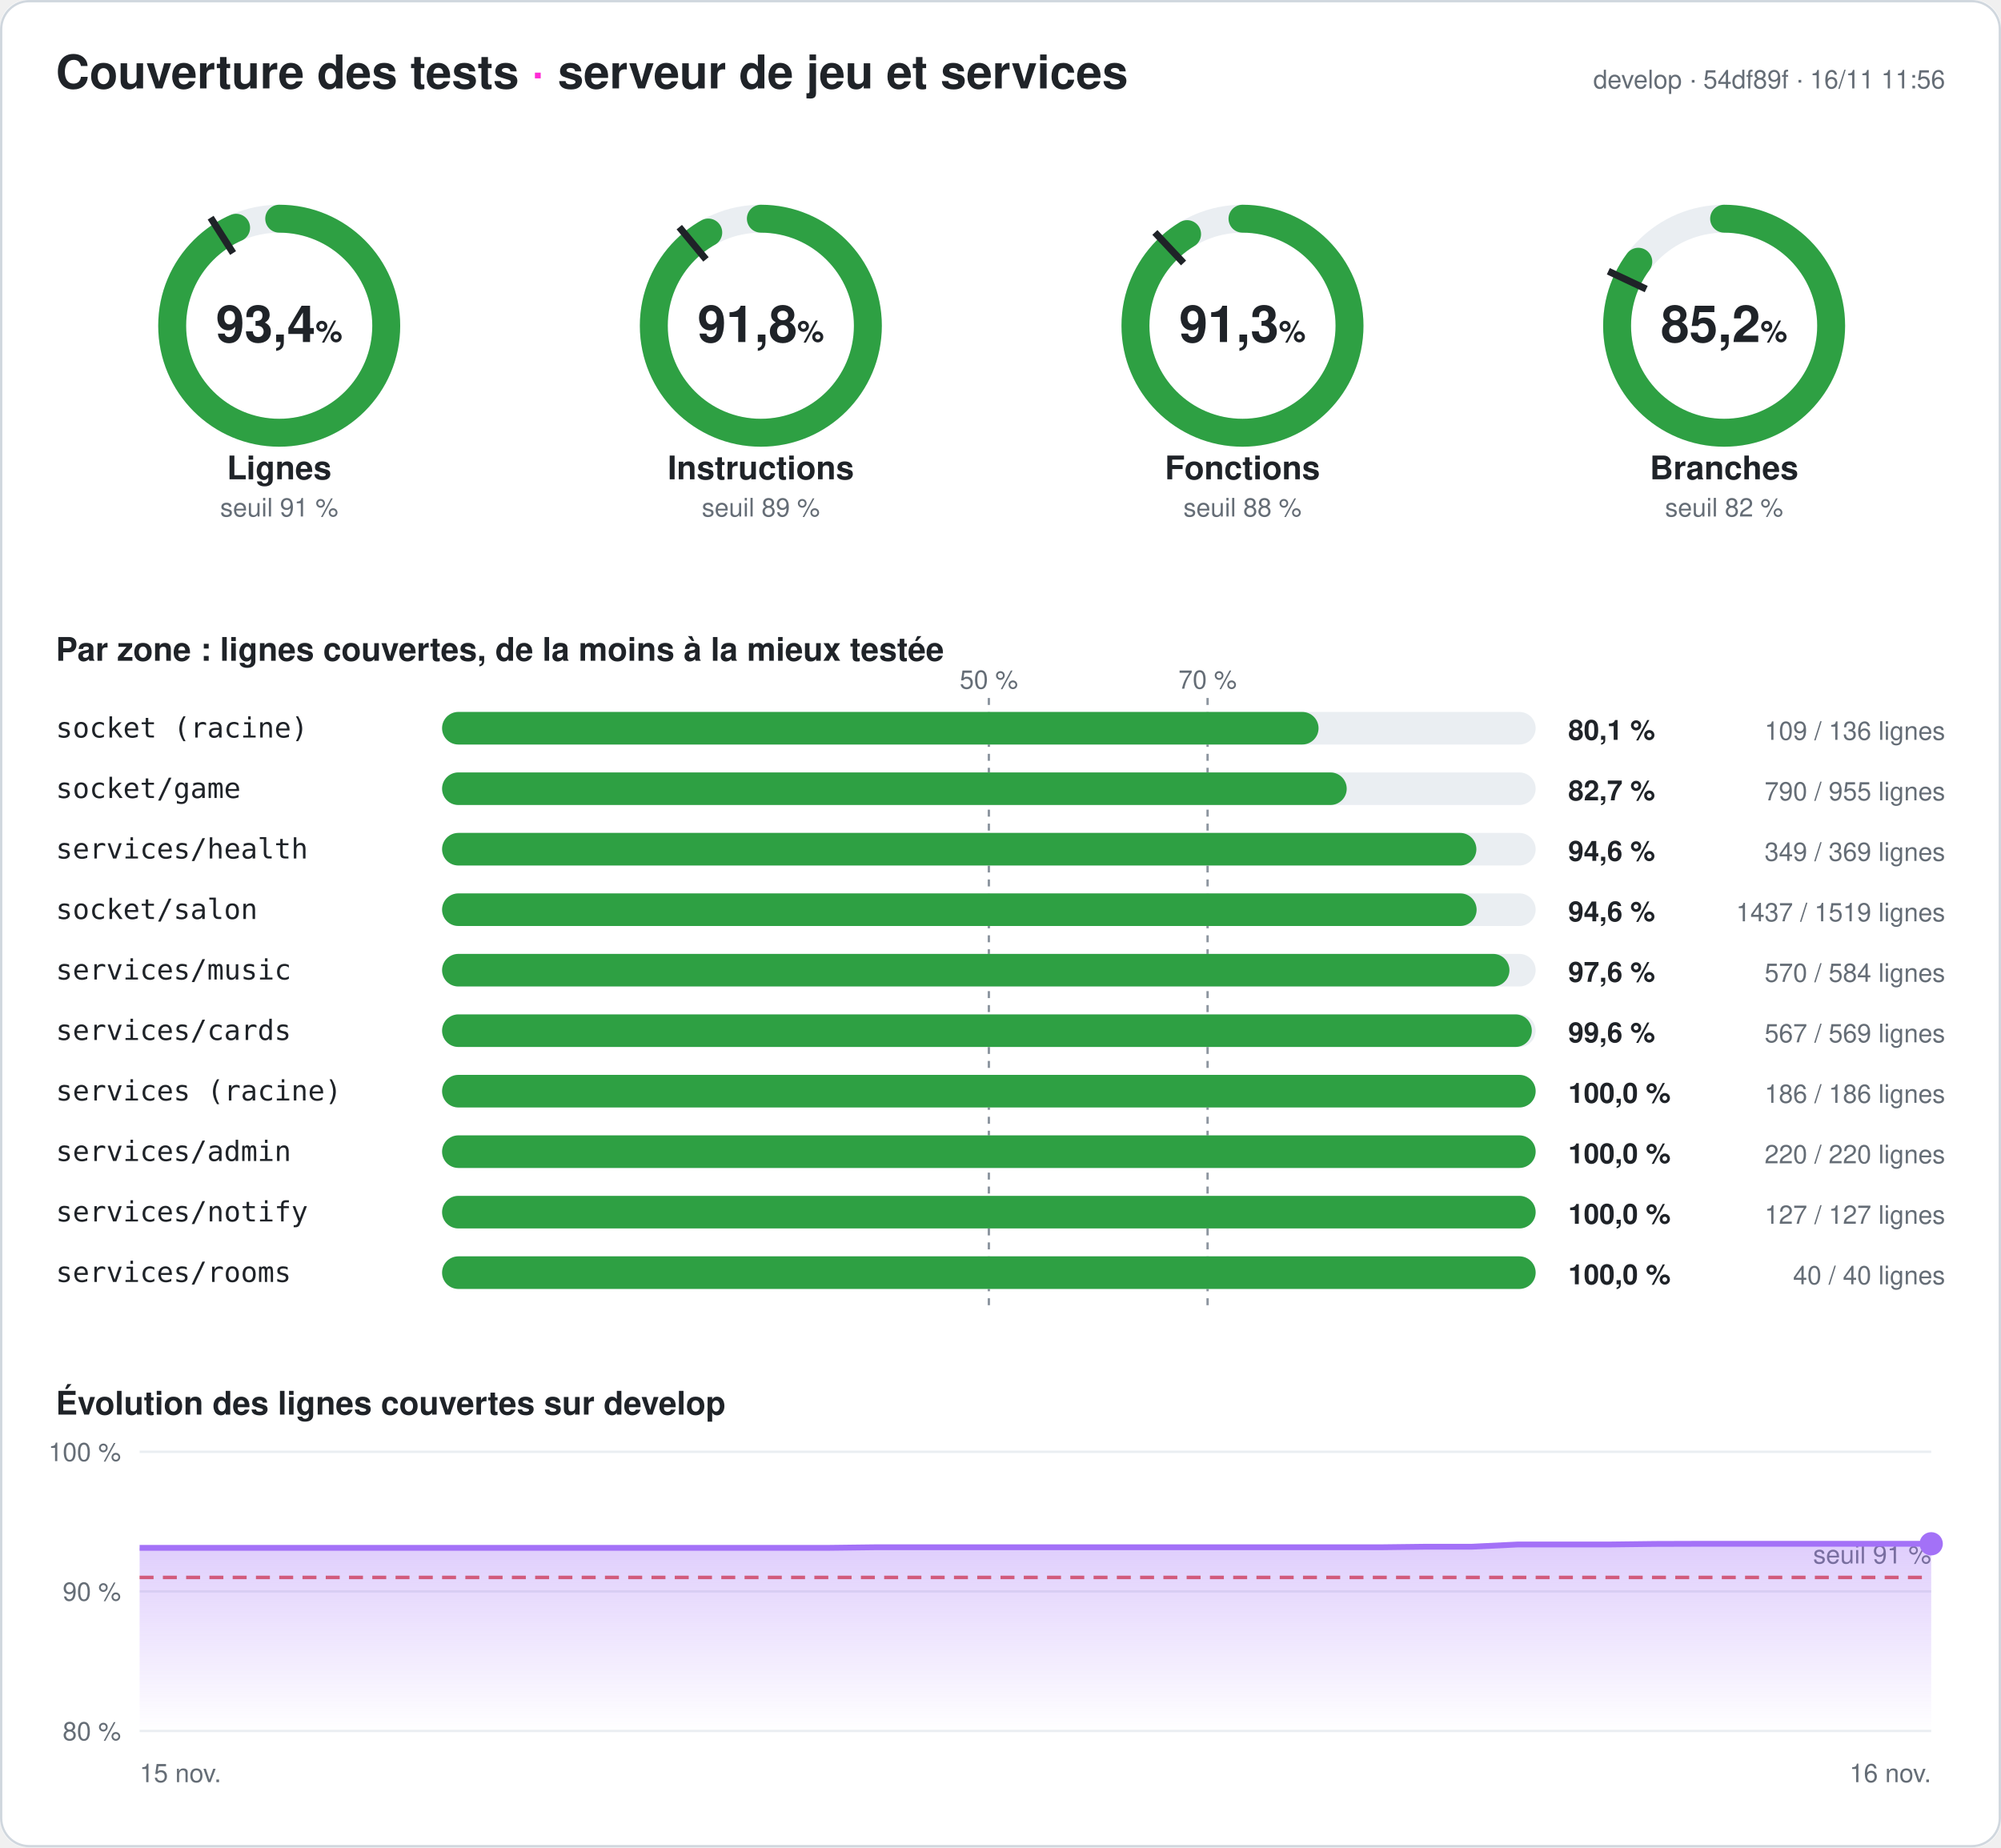
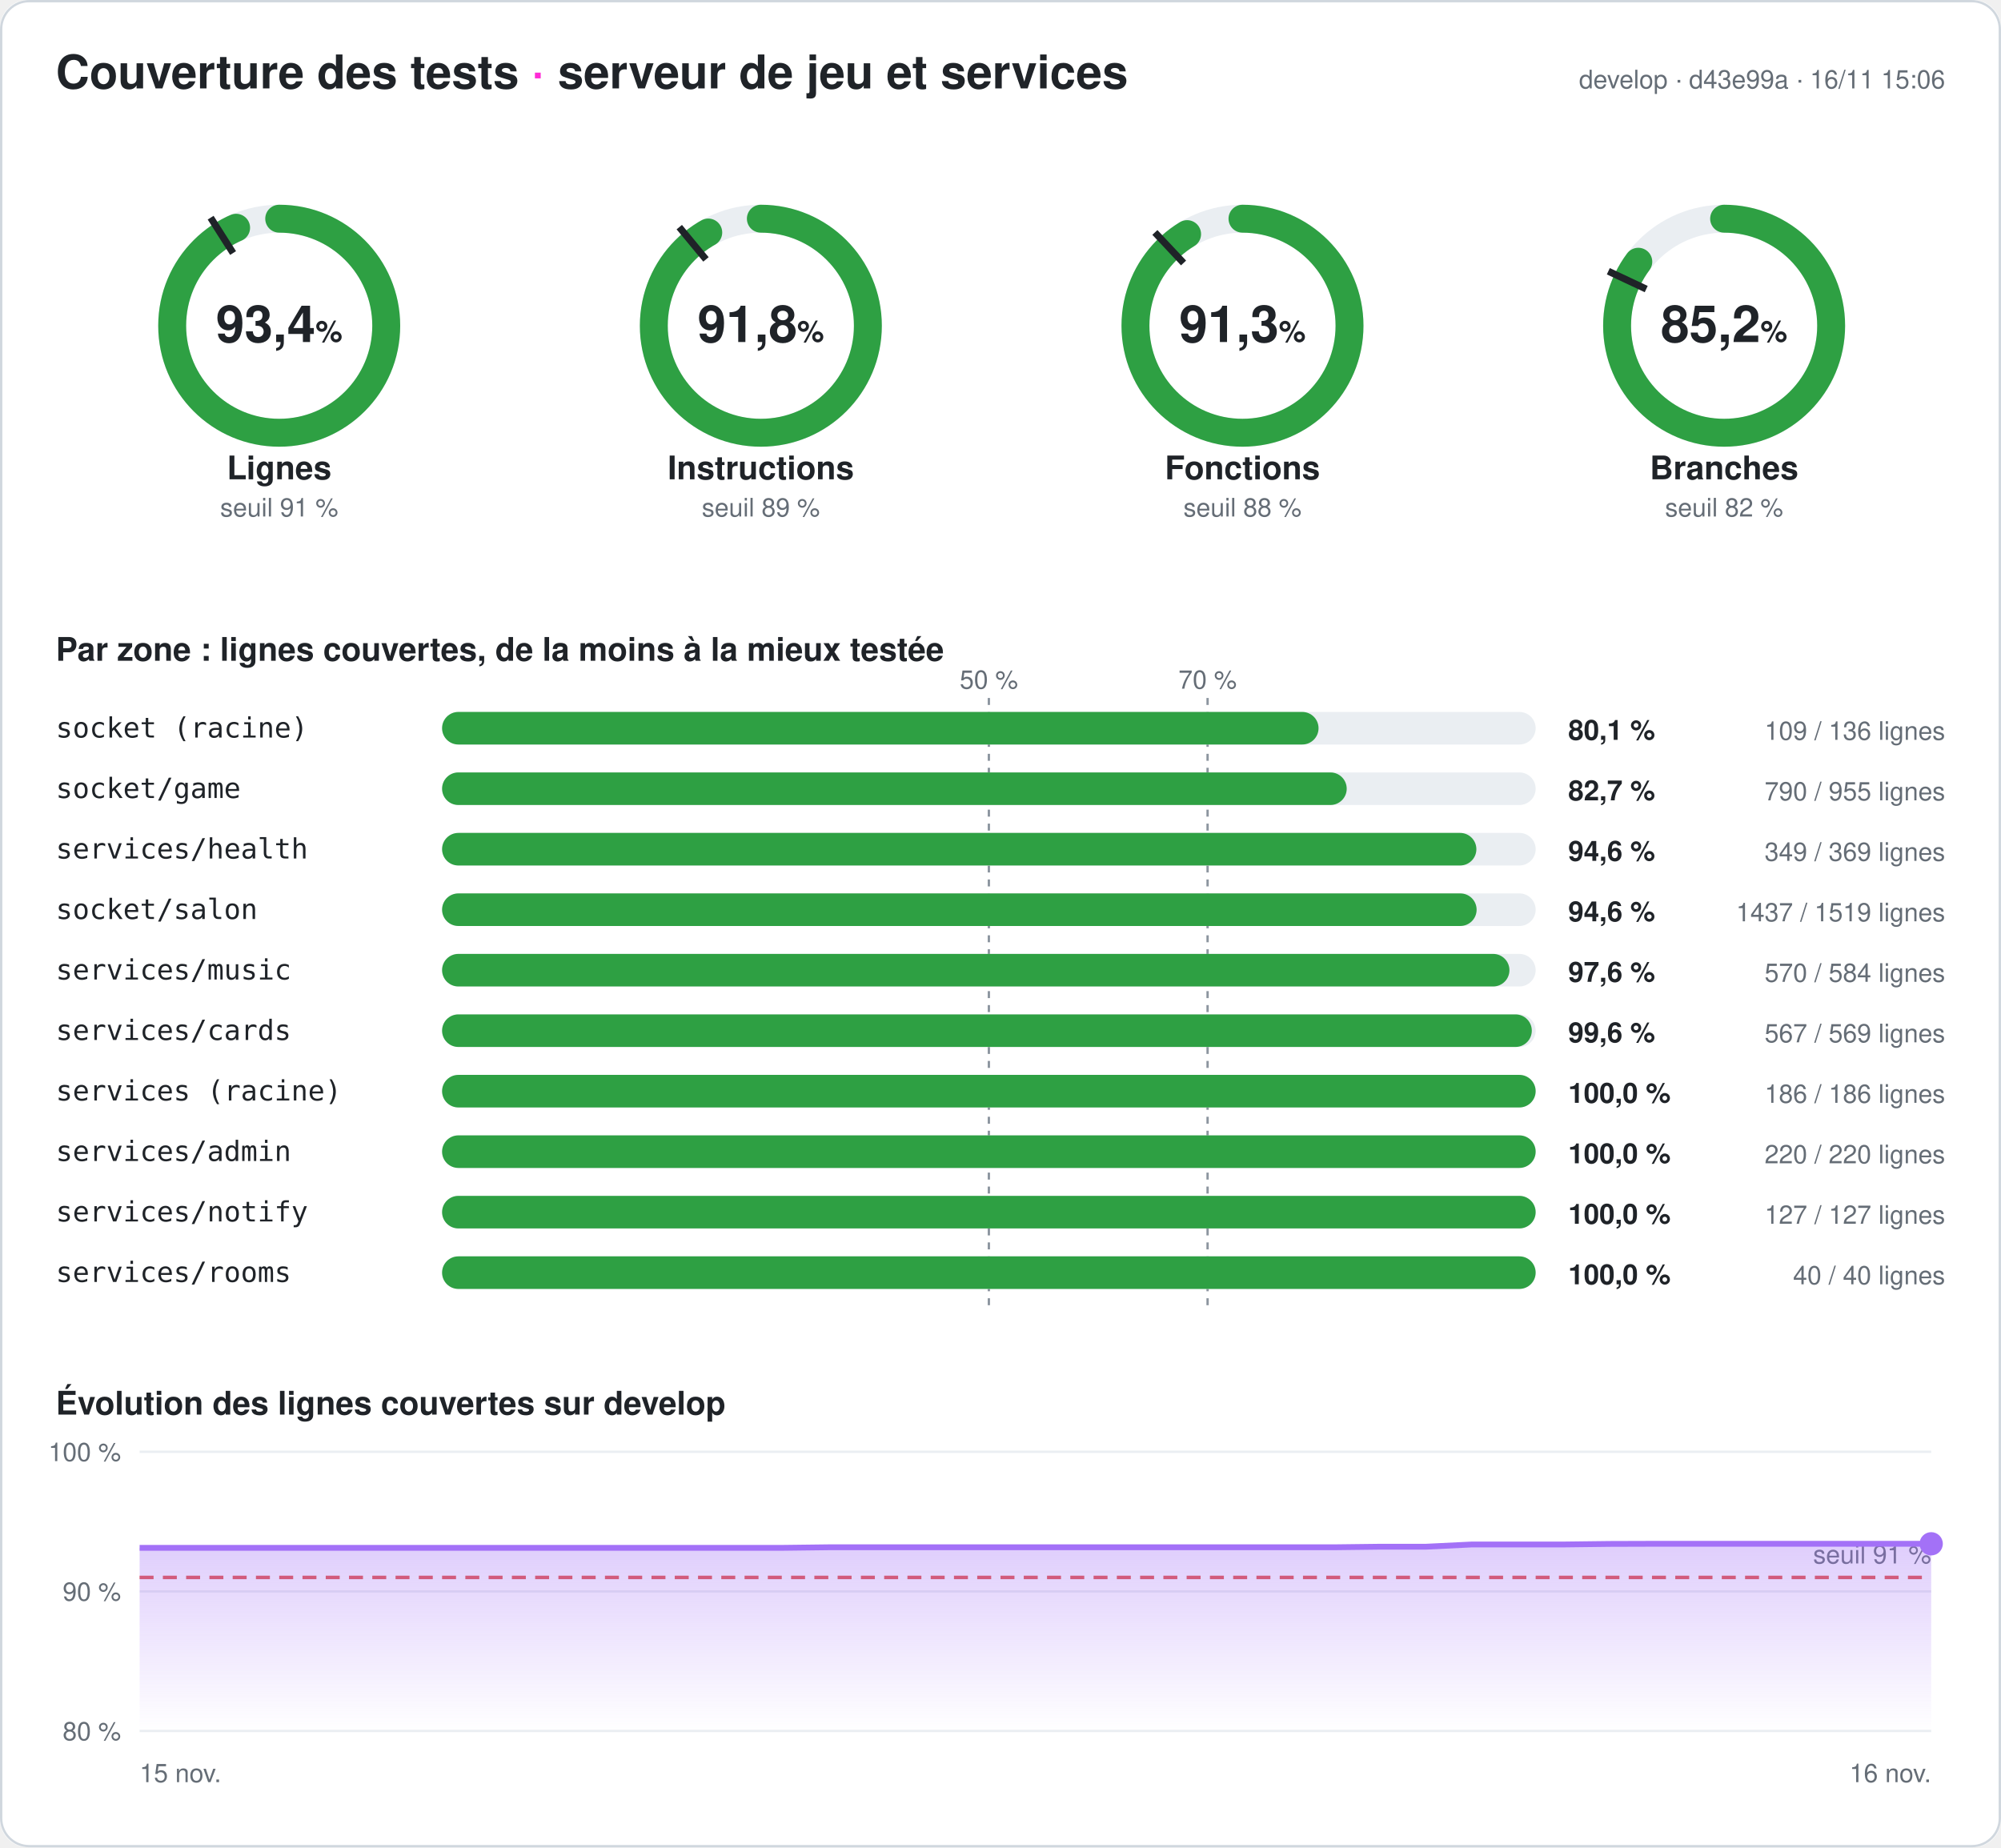
<svg xmlns="http://www.w3.org/2000/svg" width="860" height="794" viewBox="0 0 860 794" font-family="-apple-system,Segoe UI,Helvetica,Arial,sans-serif" role="img" aria-label="Couverture des tests du serveur : 93,4 % des lignes">
  <style>
.fond{fill:#ffffff}.titre{fill:#1f2328;font-size:20px;font-weight:700}.titre2{fill:#1f2328;font-size:14px;font-weight:600}
.valeur{fill:#1f2328;font-size:22px;font-weight:700}.unite{font-size:13px;font-weight:600}.nom{fill:#1f2328;font-size:14px;font-weight:600}
.petit{fill:#656d76;font-size:11px}.zone{fill:#1f2328;font-size:12px;font-family:ui-monospace,Consolas,monospace}
.chiffre{fill:#1f2328;font-size:12px;font-weight:700}.piste{stroke:#eaeef2}.piste-plein{fill:#eaeef2}.trait{stroke:#1f2328}
.repere{stroke:#8c959f;stroke-dasharray:3 3}.grille{stroke:#eaeef2}.bord{fill:none;stroke:#d0d7de}
@media (prefers-color-scheme: dark){.fond{fill:#0d1117}.titre,.titre2,.valeur,.nom,.zone,.chiffre{fill:#e6edf3}.petit{fill:#8d96a0}
.piste{stroke:#21262d}.piste-plein{fill:#21262d}.trait{stroke:#e6edf3}.repere{stroke:#6e7681}.grille{stroke:#21262d}.bord{stroke:#30363d}}
</style>
  <defs>
    <linearGradient id="degrade" x1="0" y1="0" x2="0" y2="1">
      <stop offset="0" stop-color="#a371f7" stop-opacity=".35" />
      <stop offset="1" stop-color="#a371f7" stop-opacity="0" />
    </linearGradient>
  </defs>
  <rect width="860" height="794" rx="12" class="fond" />
  <rect x=".5" y=".5" width="859" height="793" rx="12" class="bord" />
  <text x="24" y="38" class="titre">Couverture des tests <tspan fill="#ff2bd6">·</tspan> serveur de jeu et services</text>
-   <text x="836" y="38" class="petit" text-anchor="end">develop · 54df89f · 16/11 11:56</text>
+   <text x="836" y="38" class="petit" text-anchor="end">develop · d43e99a · 16/11 15:06</text>
  <g>
    <circle cx="120" cy="140" r="46" class="piste" stroke-width="12" fill="none" />
    <circle cx="120" cy="140" r="46" stroke="#2ea043" stroke-width="12" fill="none" stroke-linecap="round" stroke-dasharray="269.98 289.027" transform="rotate(-90 120 140)" />
    <polyline points="100.174,108.76 90.53,93.562" class="trait" stroke-width="3" />
    <text x="120" y="147" class="valeur" text-anchor="middle">93,4<tspan class="unite"> %</tspan>
    </text>
    <text x="120" y="206" class="nom" text-anchor="middle">Lignes</text>
    <text x="120" y="222" class="petit" text-anchor="middle">seuil 91 %</text>
  </g>
  <g>
    <circle cx="327" cy="140" r="46" class="piste" stroke-width="12" fill="none" />
    <circle cx="327" cy="140" r="46" stroke="#2ea043" stroke-width="12" fill="none" stroke-linecap="round" stroke-dasharray="265.413 289.027" transform="rotate(-90 327 140)" />
    <polyline points="303.415,111.491 291.942,97.622" class="trait" stroke-width="3" />
    <text x="327" y="147" class="valeur" text-anchor="middle">91,8<tspan class="unite"> %</tspan>
    </text>
    <text x="327" y="206" class="nom" text-anchor="middle">Instructions</text>
    <text x="327" y="222" class="petit" text-anchor="middle">seuil 89 %</text>
  </g>
  <g>
    <circle cx="534" cy="140" r="46" class="piste" stroke-width="12" fill="none" />
    <circle cx="534" cy="140" r="46" stroke="#2ea043" stroke-width="12" fill="none" stroke-linecap="round" stroke-dasharray="264.026 289.027" transform="rotate(-90 534 140)" />
    <polyline points="508.672,113.028 496.35,99.907" class="trait" stroke-width="3" />
    <text x="534" y="147" class="valeur" text-anchor="middle">91,3<tspan class="unite"> %</tspan>
    </text>
    <text x="534" y="206" class="nom" text-anchor="middle">Fonctions</text>
    <text x="534" y="222" class="petit" text-anchor="middle">seuil 88 %</text>
  </g>
  <g>
    <circle cx="741" cy="140" r="46" class="piste" stroke-width="12" fill="none" />
    <circle cx="741" cy="140" r="46" stroke="#2ea043" stroke-width="12" fill="none" stroke-linecap="round" stroke-dasharray="246.251 289.027" transform="rotate(-90 741 140)" />
    <polyline points="707.521,124.246 691.235,116.582" class="trait" stroke-width="3" />
    <text x="741" y="147" class="valeur" text-anchor="middle">85,2<tspan class="unite"> %</tspan>
    </text>
    <text x="741" y="206" class="nom" text-anchor="middle">Branches</text>
    <text x="741" y="222" class="petit" text-anchor="middle">seuil 82 %</text>
  </g>
  <text x="24" y="284" class="titre2">Par zone : lignes couvertes, de la moins à la mieux testée</text>
  <line x1="425" x2="425" y1="300" y2="564" class="repere" />
  <text x="425" y="296" class="petit" text-anchor="middle">50 %</text>
  <line x1="519" x2="519" y1="300" y2="564" class="repere" />
  <text x="519" y="296" class="petit" text-anchor="middle">70 %</text>
  <text x="24" y="317" class="zone">socket (racine)</text>
  <rect x="190" y="306" width="470" height="14" rx="7" class="piste-plein" />
  <rect x="190" y="306" width="376.691" height="14" rx="7" fill="#2ea043" />
  <text x="674" y="318" class="chiffre">80,1 %</text>
  <text x="836" y="318" class="petit" text-anchor="end">109 / 136 lignes</text>
  <text x="24" y="343" class="zone">socket/game</text>
  <rect x="190" y="332" width="470" height="14" rx="7" class="piste-plein" />
  <rect x="190" y="332" width="388.796" height="14" rx="7" fill="#2ea043" />
  <text x="674" y="344" class="chiffre">82,7 %</text>
  <text x="836" y="344" class="petit" text-anchor="end">790 / 955 lignes</text>
  <text x="24" y="369" class="zone">services/health</text>
  <rect x="190" y="358" width="470" height="14" rx="7" class="piste-plein" />
  <rect x="190" y="358" width="444.526" height="14" rx="7" fill="#2ea043" />
  <text x="674" y="370" class="chiffre">94,6 %</text>
  <text x="836" y="370" class="petit" text-anchor="end">349 / 369 lignes</text>
  <text x="24" y="395" class="zone">socket/salon</text>
  <rect x="190" y="384" width="470" height="14" rx="7" class="piste-plein" />
  <rect x="190" y="384" width="444.628" height="14" rx="7" fill="#2ea043" />
  <text x="674" y="396" class="chiffre">94,6 %</text>
  <text x="836" y="396" class="petit" text-anchor="end">1437 / 1519 lignes</text>
  <text x="24" y="421" class="zone">services/music</text>
  <rect x="190" y="410" width="470" height="14" rx="7" class="piste-plein" />
  <rect x="190" y="410" width="458.733" height="14" rx="7" fill="#2ea043" />
  <text x="674" y="422" class="chiffre">97,6 %</text>
  <text x="836" y="422" class="petit" text-anchor="end">570 / 584 lignes</text>
  <text x="24" y="447" class="zone">services/cards</text>
  <rect x="190" y="436" width="470" height="14" rx="7" class="piste-plein" />
  <rect x="190" y="436" width="468.348" height="14" rx="7" fill="#2ea043" />
  <text x="674" y="448" class="chiffre">99,6 %</text>
  <text x="836" y="448" class="petit" text-anchor="end">567 / 569 lignes</text>
  <text x="24" y="473" class="zone">services (racine)</text>
  <rect x="190" y="462" width="470" height="14" rx="7" class="piste-plein" />
  <rect x="190" y="462" width="470" height="14" rx="7" fill="#2ea043" />
  <text x="674" y="474" class="chiffre">100,0 %</text>
  <text x="836" y="474" class="petit" text-anchor="end">186 / 186 lignes</text>
  <text x="24" y="499" class="zone">services/admin</text>
  <rect x="190" y="488" width="470" height="14" rx="7" class="piste-plein" />
  <rect x="190" y="488" width="470" height="14" rx="7" fill="#2ea043" />
  <text x="674" y="500" class="chiffre">100,0 %</text>
  <text x="836" y="500" class="petit" text-anchor="end">220 / 220 lignes</text>
  <text x="24" y="525" class="zone">services/notify</text>
  <rect x="190" y="514" width="470" height="14" rx="7" class="piste-plein" />
  <rect x="190" y="514" width="470" height="14" rx="7" fill="#2ea043" />
  <text x="674" y="526" class="chiffre">100,0 %</text>
  <text x="836" y="526" class="petit" text-anchor="end">127 / 127 lignes</text>
  <text x="24" y="551" class="zone">services/rooms</text>
  <rect x="190" y="540" width="470" height="14" rx="7" class="piste-plein" />
  <rect x="190" y="540" width="470" height="14" rx="7" fill="#2ea043" />
  <text x="674" y="552" class="chiffre">100,0 %</text>
  <text x="836" y="552" class="petit" text-anchor="end">40 / 40 lignes</text>
  <text x="24" y="608" class="titre2">Évolution des lignes couvertes sur develop</text>
  <line x1="60" x2="830" y1="744" y2="744" class="grille" />
  <text x="52" y="748" class="petit" text-anchor="end">80 %</text>
  <line x1="60" x2="830" y1="684" y2="684" class="grille" />
  <text x="52" y="688" class="petit" text-anchor="end">90 %</text>
  <line x1="60" x2="830" y1="624" y2="624" class="grille" />
  <text x="52" y="628" class="petit" text-anchor="end">100 %</text>
  <line x1="60" x2="830" y1="678" y2="678" stroke="#e5534b" stroke-dasharray="6 4" stroke-width="1.5" />
  <text x="830" y="672" class="petit" fill="#e5534b" text-anchor="end">seuil 91 %</text>
-   <polygon points="60,744 60,665.28 79.744,665.28 99.487,665.28 119.231,665.28 138.974,665.28 158.718,665.28 178.462,665.28 198.205,665.28 217.949,665.28 237.692,665.28 257.436,665.28 277.179,665.28 296.923,665.28 316.667,665.28 336.41,665.28 356.154,665.28 375.897,665.04 395.641,665.04 415.385,665.04 435.128,665.04 454.872,665.04 474.615,665.04 494.359,665.04 514.103,665.04 533.846,665.04 553.59,665.04 573.333,665.04 593.077,665.04 612.821,664.8 632.564,664.8 652.308,663.84 672.051,663.84 691.795,663.84 711.538,663.6 731.282,663.54 751.026,663.54 770.769,663.54 790.513,663.54 810.256,663.54 830,663.54 830,744" fill="url(#degrade)" />
-   <polyline points="60,665.28 79.744,665.28 99.487,665.28 119.231,665.28 138.974,665.28 158.718,665.28 178.462,665.28 198.205,665.28 217.949,665.28 237.692,665.28 257.436,665.28 277.179,665.28 296.923,665.28 316.667,665.28 336.41,665.28 356.154,665.28 375.897,665.04 395.641,665.04 415.385,665.04 435.128,665.04 454.872,665.04 474.615,665.04 494.359,665.04 514.103,665.04 533.846,665.04 553.59,665.04 573.333,665.04 593.077,665.04 612.821,664.8 632.564,664.8 652.308,663.84 672.051,663.84 691.795,663.84 711.538,663.6 731.282,663.54 751.026,663.54 770.769,663.54 790.513,663.54 810.256,663.54 830,663.54" fill="none" stroke="#a371f7" stroke-width="2.5" stroke-linejoin="round" />
+   <polygon points="60,744 60,665.28 79.744,665.28 99.487,665.28 119.231,665.28 138.974,665.28 158.718,665.28 178.462,665.28 198.205,665.28 217.949,665.28 237.692,665.28 257.436,665.28 277.179,665.28 296.923,665.28 316.667,665.28 336.41,665.28 356.154,665.04 375.897,665.04 395.641,665.04 415.385,665.04 435.128,665.04 454.872,665.04 474.615,665.04 494.359,665.04 514.103,665.04 533.846,665.04 553.59,665.04 573.333,665.04 593.077,664.8 612.821,664.8 632.564,663.84 652.308,663.84 672.051,663.84 691.795,663.6 711.538,663.54 731.282,663.54 751.026,663.54 770.769,663.54 790.513,663.54 810.256,663.54 830,663.54 830,744" fill="url(#degrade)" />
+   <polyline points="60,665.28 79.744,665.28 99.487,665.28 119.231,665.28 138.974,665.28 158.718,665.28 178.462,665.28 198.205,665.28 217.949,665.28 237.692,665.28 257.436,665.28 277.179,665.28 296.923,665.28 316.667,665.28 336.41,665.28 356.154,665.04 375.897,665.04 395.641,665.04 415.385,665.04 435.128,665.04 454.872,665.04 474.615,665.04 494.359,665.04 514.103,665.04 533.846,665.04 553.59,665.04 573.333,665.04 593.077,664.8 612.821,664.8 632.564,663.84 652.308,663.84 672.051,663.84 691.795,663.6 711.538,663.54 731.282,663.54 751.026,663.54 770.769,663.54 790.513,663.54 810.256,663.54 830,663.54" fill="none" stroke="#a371f7" stroke-width="2.5" stroke-linejoin="round" />
  <circle cx="830" cy="663.54" r="5" fill="#a371f7" />
  <text x="60" y="766" class="petit">15 nov.</text>
  <text x="830" y="766" class="petit" text-anchor="end">16 nov.</text>
</svg>
